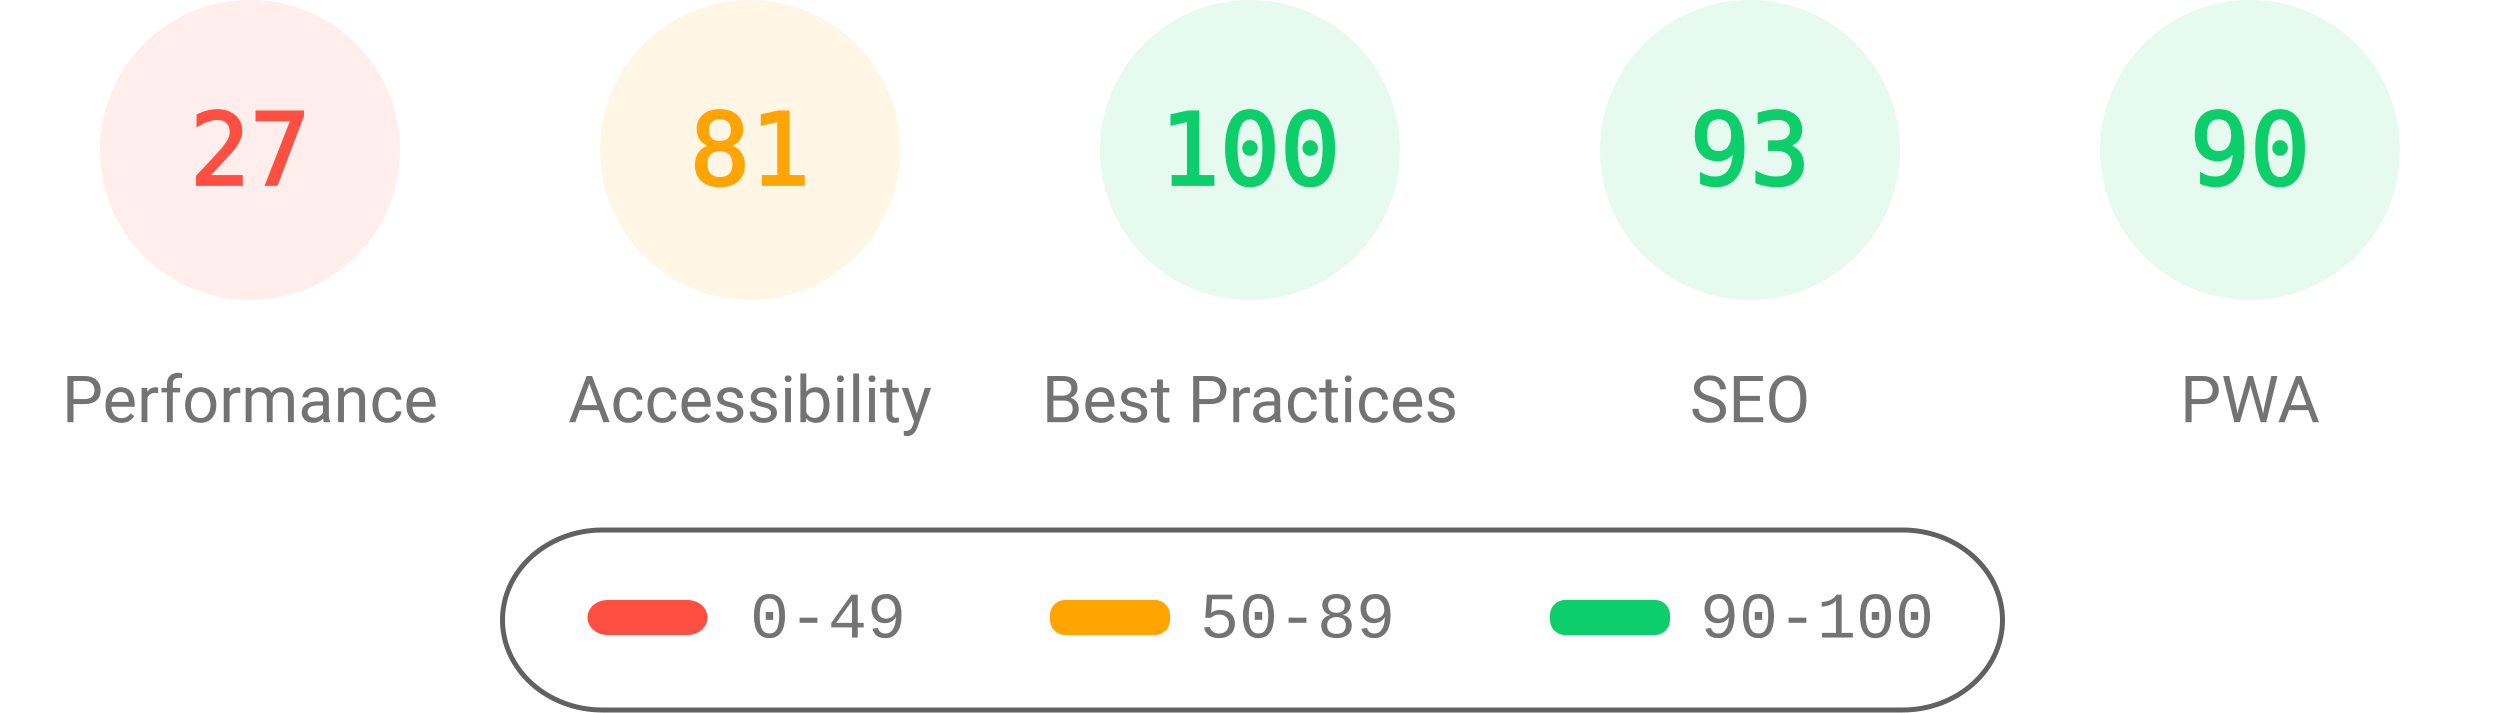
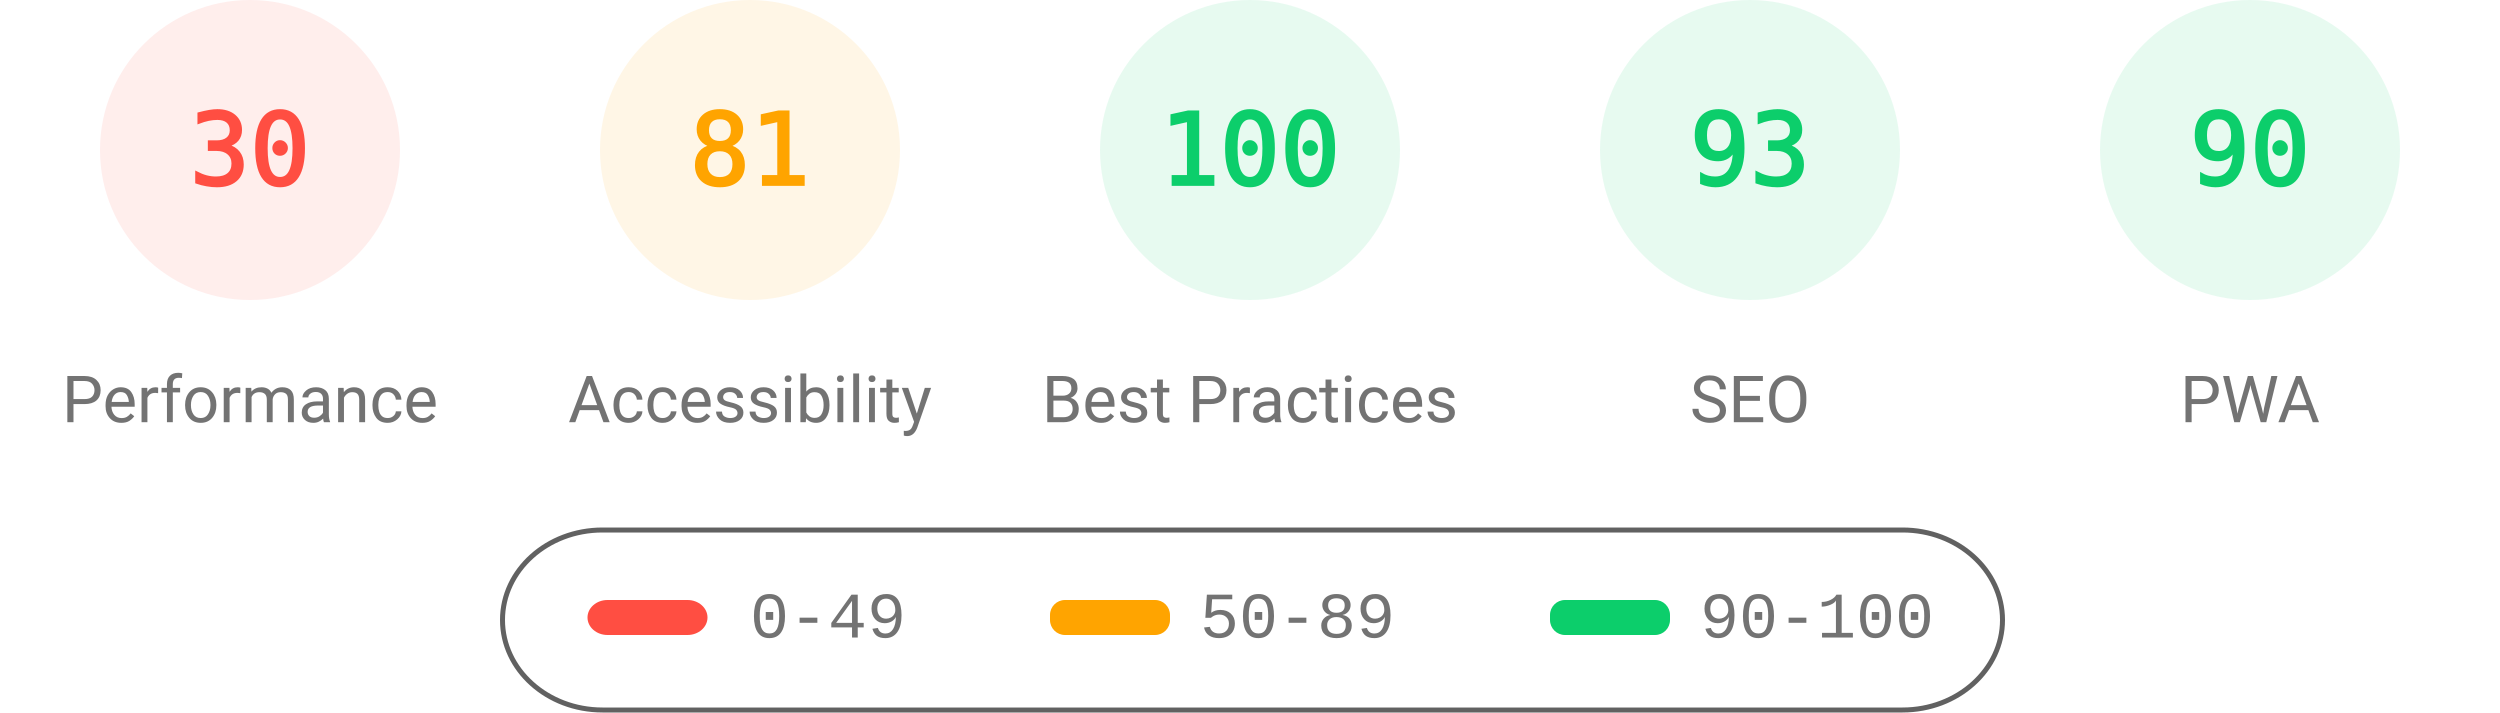
<svg xmlns="http://www.w3.org/2000/svg" fill="none" width="1000" height="285">
  <style>.gauge-base{opacity:.1}.gauge-arc{fill:none;animation-delay:250ms;stroke-linecap:round;transform:rotate(-90deg);transform-origin:100px 60px;animation:load-gauge 1s ease forwards}.guage-text{font-size:40px;font-family:monospace;text-align:center}.guage-red{color:#ff4e42;fill:#ff4e42;stroke:#ff4e42}.guage-orange{color:#ffa400;fill:#ffa400;stroke:#ffa400}.guage-green{color:#0cce6b;fill:#0cce6b;stroke:#0cce6b}.guage-undefined{color:#5c5c5c;fill:#5c5c5c;stroke:#5c5c5c}.guage-title{color:#737373;fill:#737373;stroke:none;font-size:26px;line-height:26px;font-family:Roboto,Halvetica,Arial,sans-serif}@keyframes load-gauge{from{stroke-dasharray:0 352.858}}</style>
  <svg class="guage-div guage-perf guage-red" viewBox="0 0 200 200" width="200" height="200">
    <circle class="gauge-base" r="56" cx="100" cy="60" stroke-width="8" />
-     <circle class="gauge-arc guage-arc-1" r="56" cx="100" cy="60" stroke-width="8" style="stroke-dasharray:95.002,351.858" />
-     <text class="guage-text" x="100" y="60" alignment-baseline="central" dominant-baseline="central" text-anchor="middle">27</text>
+     <circle class="gauge-arc guage-arc-1" r="56" cx="100" cy="60" stroke-width="8" style="stroke-dasharray:105.557,351.858" />
+     <text class="guage-text" x="100" y="60" alignment-baseline="central" dominant-baseline="central" text-anchor="middle">30</text>
    <text class="guage-title" x="100" y="160" alignment-baseline="central" dominant-baseline="central" text-anchor="middle">Performance</text>
  </svg>
  <svg class="guage-div guage-acc guage-orange" viewBox="0 0 200 200" width="200" height="200" x="200">
    <circle class="gauge-base" r="56" cx="100" cy="60" stroke-width="8" />
    <circle class="gauge-arc guage-arc-2" r="56" cx="100" cy="60" stroke-width="8" style="stroke-dasharray:285.005,351.858" />
    <text class="guage-text" x="100" y="60" alignment-baseline="central" dominant-baseline="central" text-anchor="middle">81</text>
    <text class="guage-title" x="100" y="160" alignment-baseline="central" dominant-baseline="central" text-anchor="middle">Accessibility</text>
  </svg>
  <svg class="guage-div guage-best guage-green" viewBox="0 0 200 200" width="200" height="200" x="400">
    <circle class="gauge-base" r="56" cx="100" cy="60" stroke-width="8" />
    <circle class="gauge-arc guage-arc-3" r="56" cx="100" cy="60" stroke-width="8" style="stroke-dasharray:351.858,351.858" />
    <text class="guage-text" x="100" y="60" alignment-baseline="central" dominant-baseline="central" text-anchor="middle">100</text>
    <text class="guage-title" x="100" y="160" alignment-baseline="central" dominant-baseline="central" text-anchor="middle">Best Practices</text>
  </svg>
  <svg class="guage-div guage-seo guage-green" viewBox="0 0 200 200" width="200" height="200" x="600">
    <circle class="gauge-base" r="56" cx="100" cy="60" stroke-width="8" />
    <circle class="gauge-arc guage-arc-4" r="56" cx="100" cy="60" stroke-width="8" style="stroke-dasharray:327.228,351.858" />
    <text class="guage-text" x="100" y="60" alignment-baseline="central" dominant-baseline="central" text-anchor="middle">93</text>
    <text class="guage-title" x="100" y="160" alignment-baseline="central" dominant-baseline="central" text-anchor="middle">SEO</text>
  </svg>
  <svg class="guage-div guage-pwa guage-green" viewBox="0 0 200 200" width="200" height="200" x="800">
    <circle class="gauge-base" r="56" cx="100" cy="60" stroke-width="8" />
    <circle class="gauge-arc guage-arc-4" r="56" cx="100" cy="60" stroke-width="8" style="stroke-dasharray:316.672,351.858" />
    <text class="guage-text" x="100" y="60" alignment-baseline="central" dominant-baseline="central" text-anchor="middle">90</text>
    <text class="guage-title" x="100" y="160" alignment-baseline="central" dominant-baseline="central" text-anchor="middle">PWA</text>
  </svg>
  <svg width="604" height="76" x="200" y="210">
    <path fill="none" id="canvas_background" d="M-1-1h604v80H-1z" />
    <rect fill-opacity="0" stroke="#616161" stroke-width="2" rx="40" id="svg_2" height="72" width="600" y="2" x="1" fill="#000" />
    <rect stroke="#000" rx="8" id="svg_3" height="14" width="48" y="30" x="35" stroke-opacity="null" stroke-width="0" fill="#ff4e42" />
    <rect stroke="#000" rx="6" id="svg_4" height="14" width="48" y="30" x="220" stroke-opacity="null" stroke-width="0" fill="#ffa400" />
    <rect stroke="#000" rx="6" id="svg_5" height="14" width="48" y="30" x="420" stroke-opacity="null" stroke-width="0" fill="#0cce6b" />
    <text xml:space="preserve" text-anchor="start" font-family="'Courier New', Courier, monospace" font-size="26" id="svg_6" y="45" x="100" stroke-opacity="null" stroke-width="0" stroke="#000" fill="#737373">0-49</text>
    <text xml:space="preserve" text-anchor="start" font-family="'Courier New', Courier, monospace" font-size="26" id="svg_7" y="45" x="280" stroke-opacity="null" stroke-width="0" stroke="#000" fill="#737373">50-89</text>
    <text xml:space="preserve" text-anchor="start" font-family="'Courier New', Courier, monospace" font-size="26" id="svg_8" y="45" x="480" stroke-opacity="null" stroke-width="0" stroke="#000" fill="#737373">90-100</text>
  </svg>
</svg>
